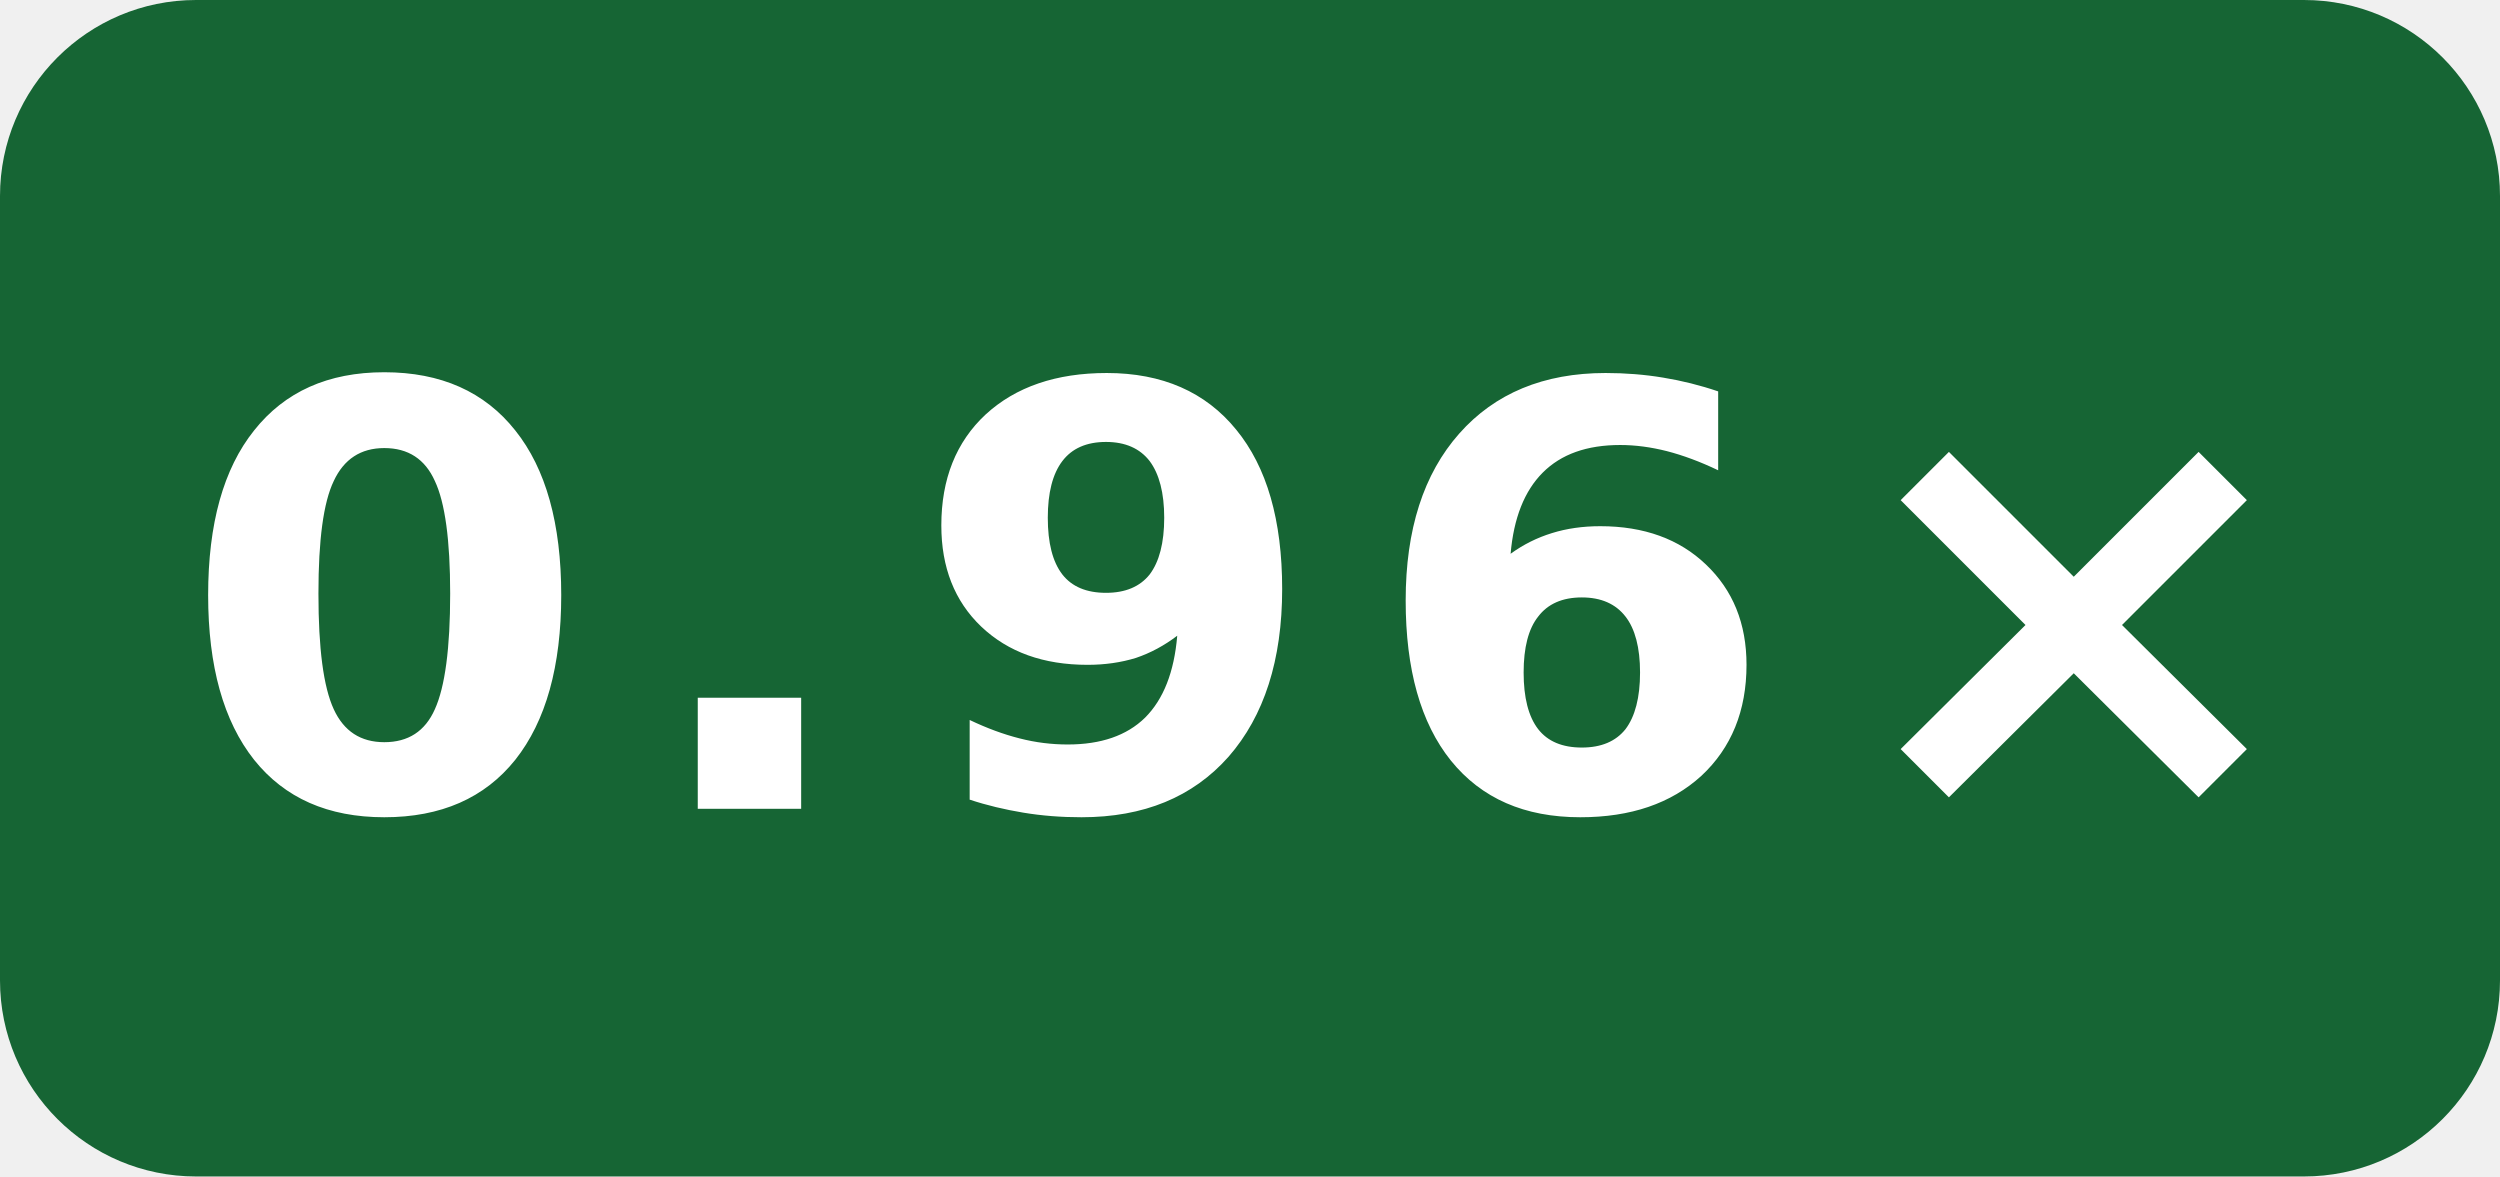
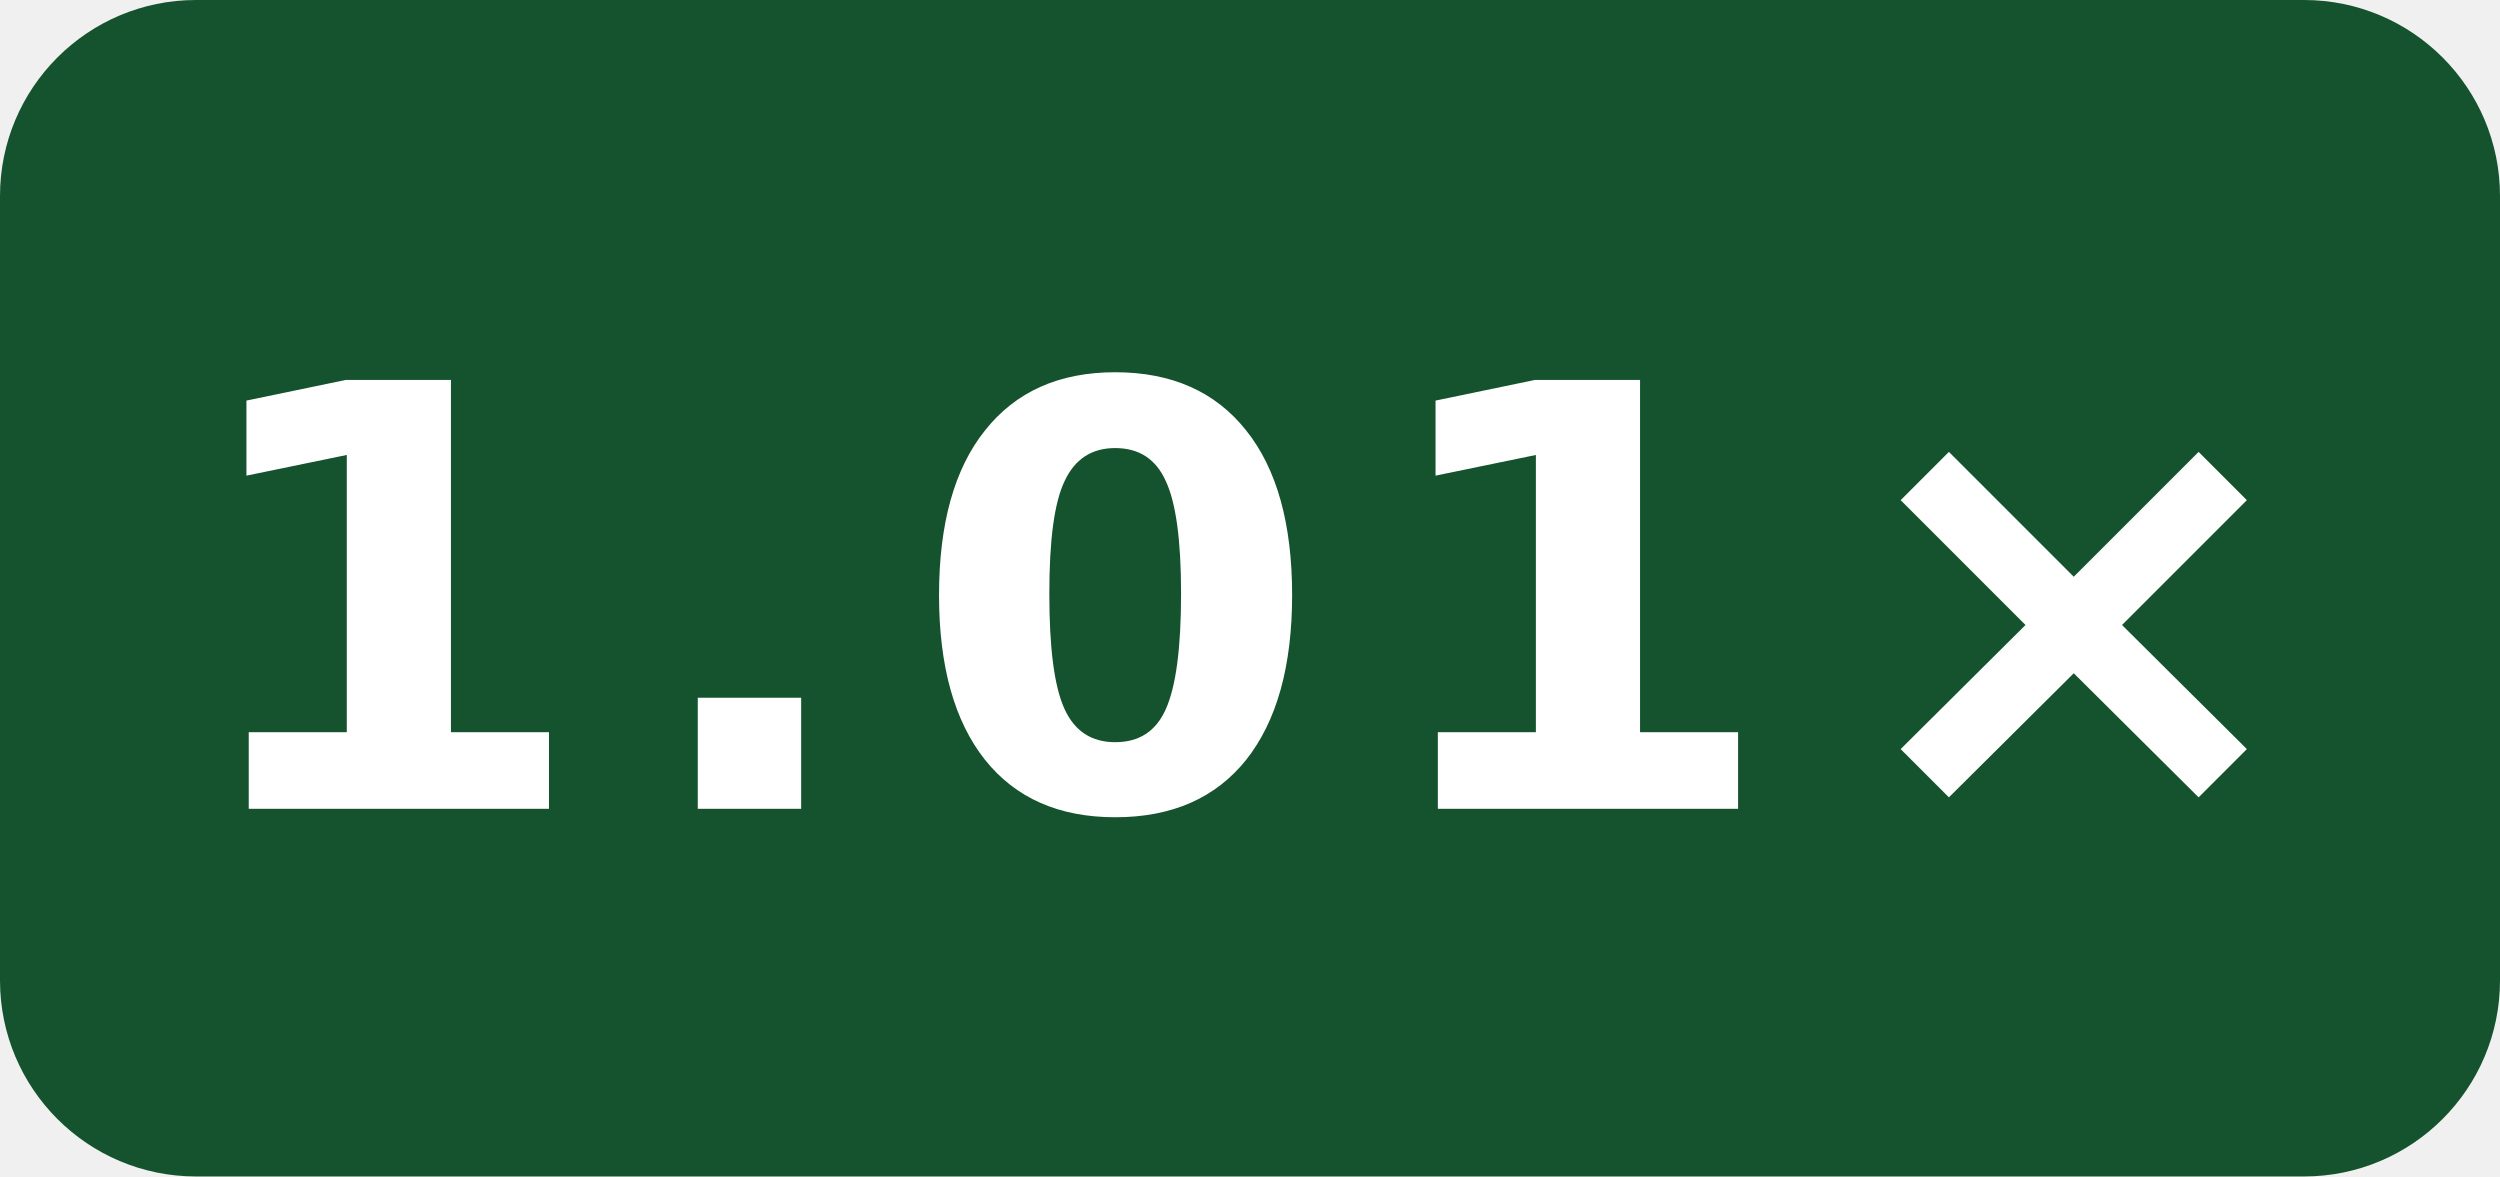
- <svg xmlns="http://www.w3.org/2000/svg" width="51" height="24" viewBox="0 0 51 24" role="img" aria-label="self-built speed vs gcc: 0.96×">
-   <rect width="51" height="24" rx="4" fill="#166534" />
-   <text x="25.5" y="16.5" fill="#fff" text-anchor="middle" font-family="Verdana,Geneva,DejaVu Sans,sans-serif" font-size="12" font-weight="700" letter-spacing="1" textLength="39" lengthAdjust="spacingAndGlyphs">0.96×</text>
+ <svg xmlns="http://www.w3.org/2000/svg" width="51" height="24" viewBox="0 0 51 24" role="img" aria-label="self-built speed vs gcc: 1.01×">
+   <rect width="51" height="24" rx="4" fill="#14532d" />
+   <text x="25.5" y="16.5" fill="#fff" text-anchor="middle" font-family="Verdana,Geneva,DejaVu Sans,sans-serif" font-size="12" font-weight="700" letter-spacing="1" textLength="39" lengthAdjust="spacingAndGlyphs">1.01×</text>
</svg>
